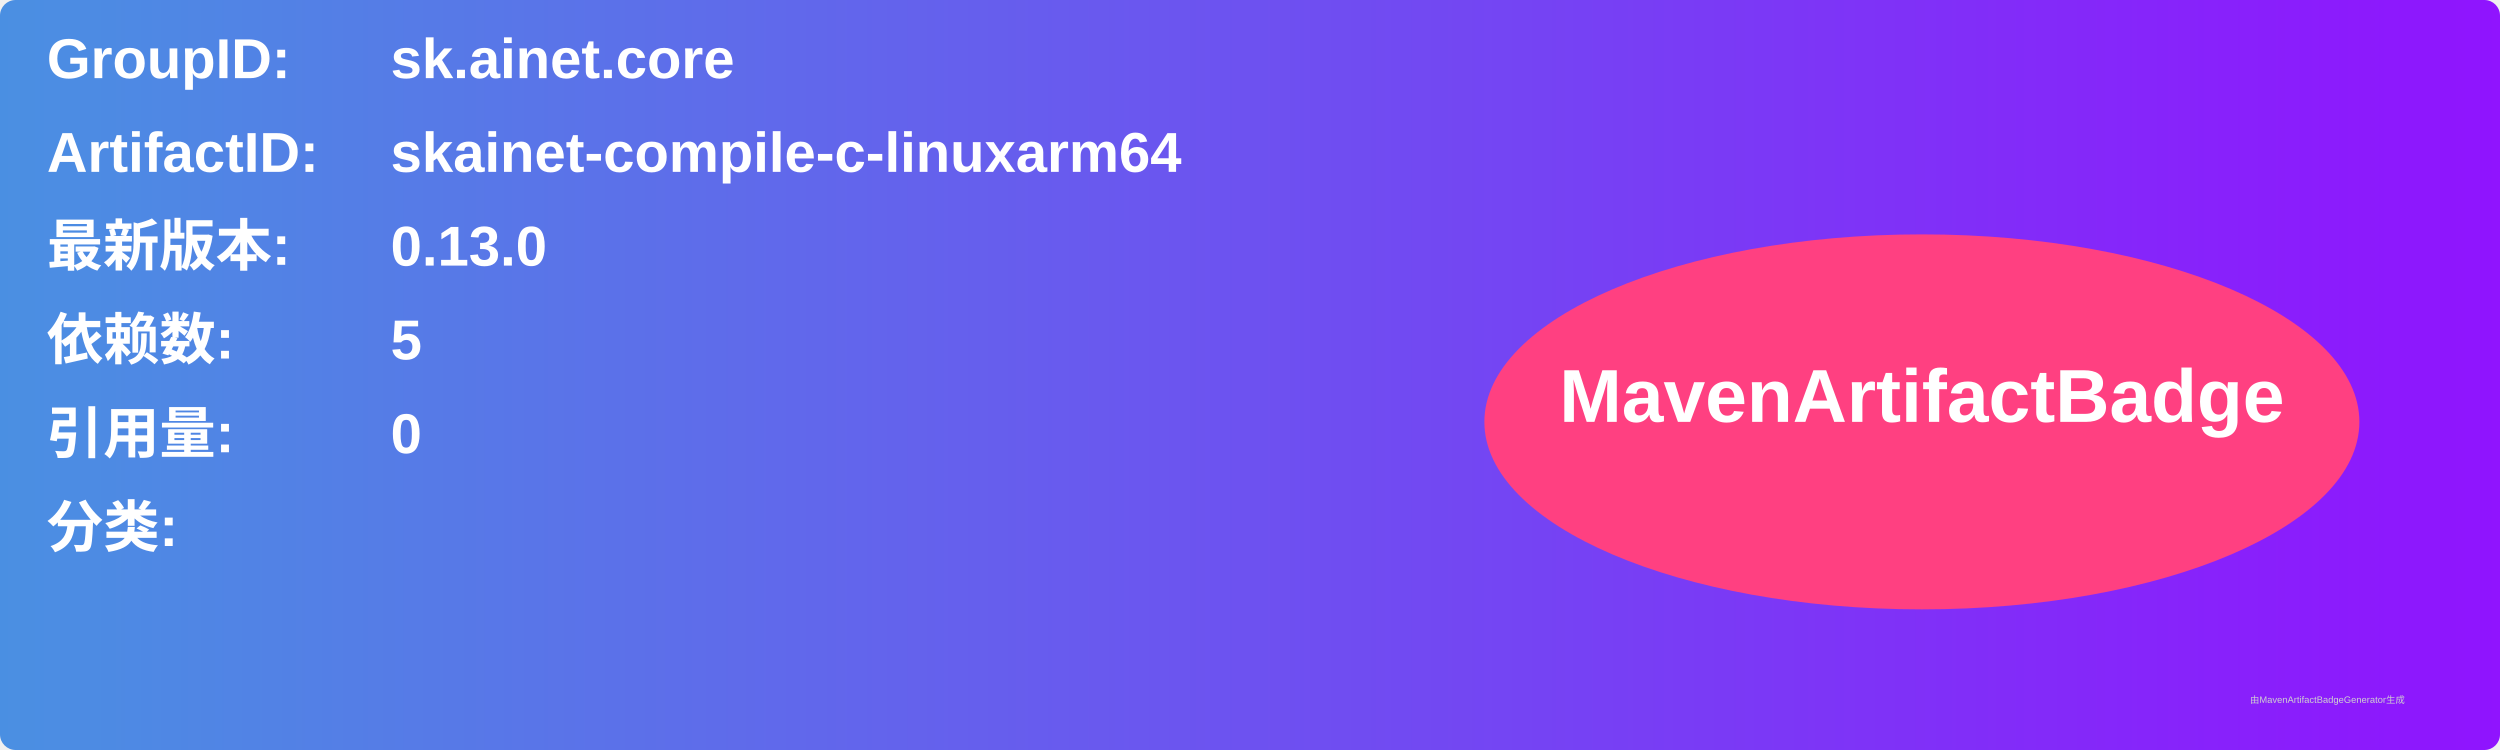
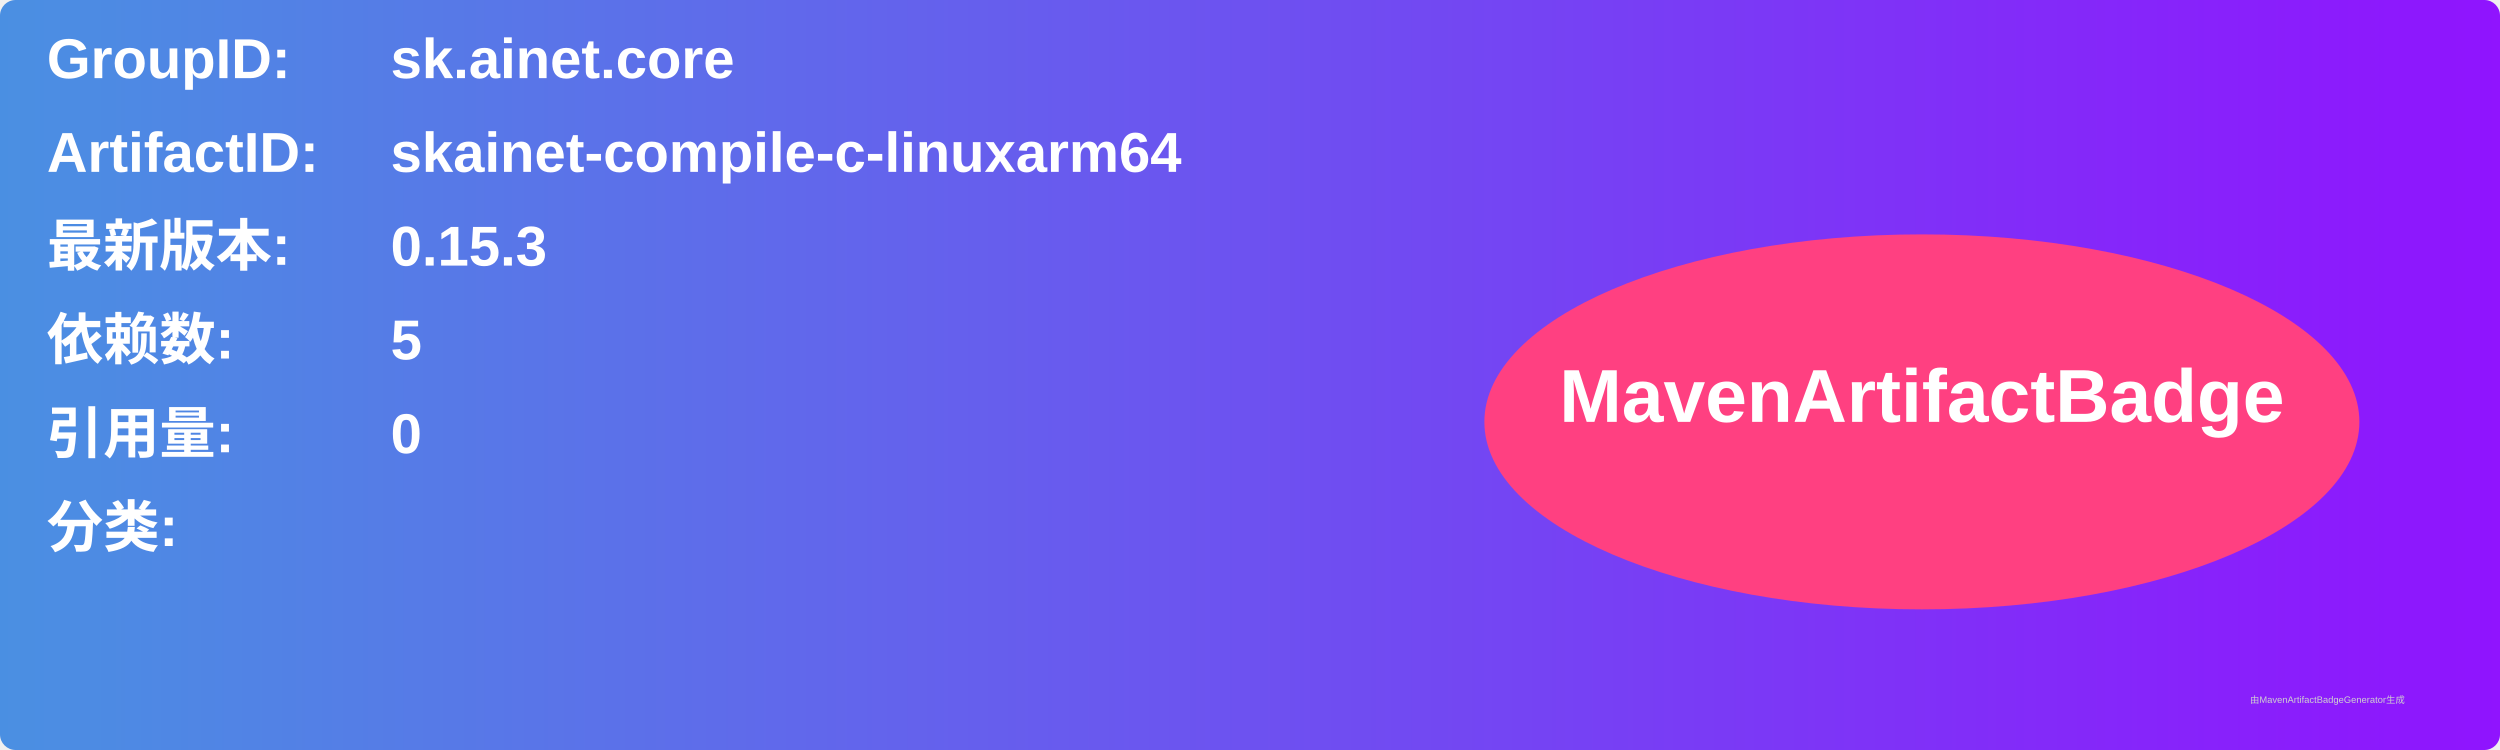
<svg xmlns="http://www.w3.org/2000/svg" width="800" height="240" viewBox="0 0 800 240">
  <linearGradient id="grad" x1="0%" y1="0%" x2="100%" y2="0%">
    <stop offset="0%" stop-color="#4a90e2" />
    <stop offset="100%" stop-color="#9013fe" />
  </linearGradient>
  <rect width="100%" height="100%" rx="5" ry="5" fill="url(#grad)" />
  <g transform="translate(15, 15)">
    <text x="0" y="10" font-family="Arial" font-size="18" fill="white" font-weight="bold" width="260">GroupID:</text>
    <text x="110" y="10" font-family="Arial" font-size="18" fill="white" font-weight="bold" width="460">sk.ainet.core</text>
    <text x="0" y="40" font-family="Arial" font-size="18" fill="white" font-weight="bold" width="260">ArtifactID:</text>
    <text x="110" y="40" font-family="Arial" font-size="18" fill="white" font-weight="bold" width="460">skainet-compile-c-linuxarm64</text>
    <text x="0" y="70" font-family="Arial" font-size="18" fill="white" font-weight="bold">最新版本:</text>
    <text x="110" y="70" font-family="Arial" font-size="18" fill="white" font-weight="bold">
-       <tspan font-weight="bold">0.13.0</tspan>
+       <tspan font-weight="bold">0.15.3</tspan>
    </text>
    <text x="0" y="100" font-family="Arial" font-size="18" fill="white" font-weight="bold">依赖数: </text>
    <text x="110" y="100" font-family="Arial" font-size="18" fill="white">
      <tspan font-weight="bold">5</tspan>
    </text>
    <text x="0" y="130" font-family="Arial" font-size="18" fill="white" font-weight="bold">引用量: </text>
    <text x="110" y="130" font-family="Arial" font-size="18" fill="white">
      <tspan font-weight="bold">0</tspan>
    </text>
    <text x="0" y="160" font-family="Arial" font-size="18" fill="white" font-weight="bold">分类:</text>
    <text x="10" y="190" font-family="Arial" font-size="10" fill="white">
      <tspan font-weight="bold" />
    </text>
    <ellipse cx="600" cy="120" rx="140" ry="60" fill="#ff4081" />
    <text x="600" y="120" text-anchor="middle" font-family="Arial" font-size="24" fill="white" font-weight="bold">MavenArtifactBadge</text>
  </g>
  <text x="720" y="225" font-family="Arial" font-size="3" fill="#d0d0d0">由MavenArtifactBadgeGenerator生成</text>
</svg>
